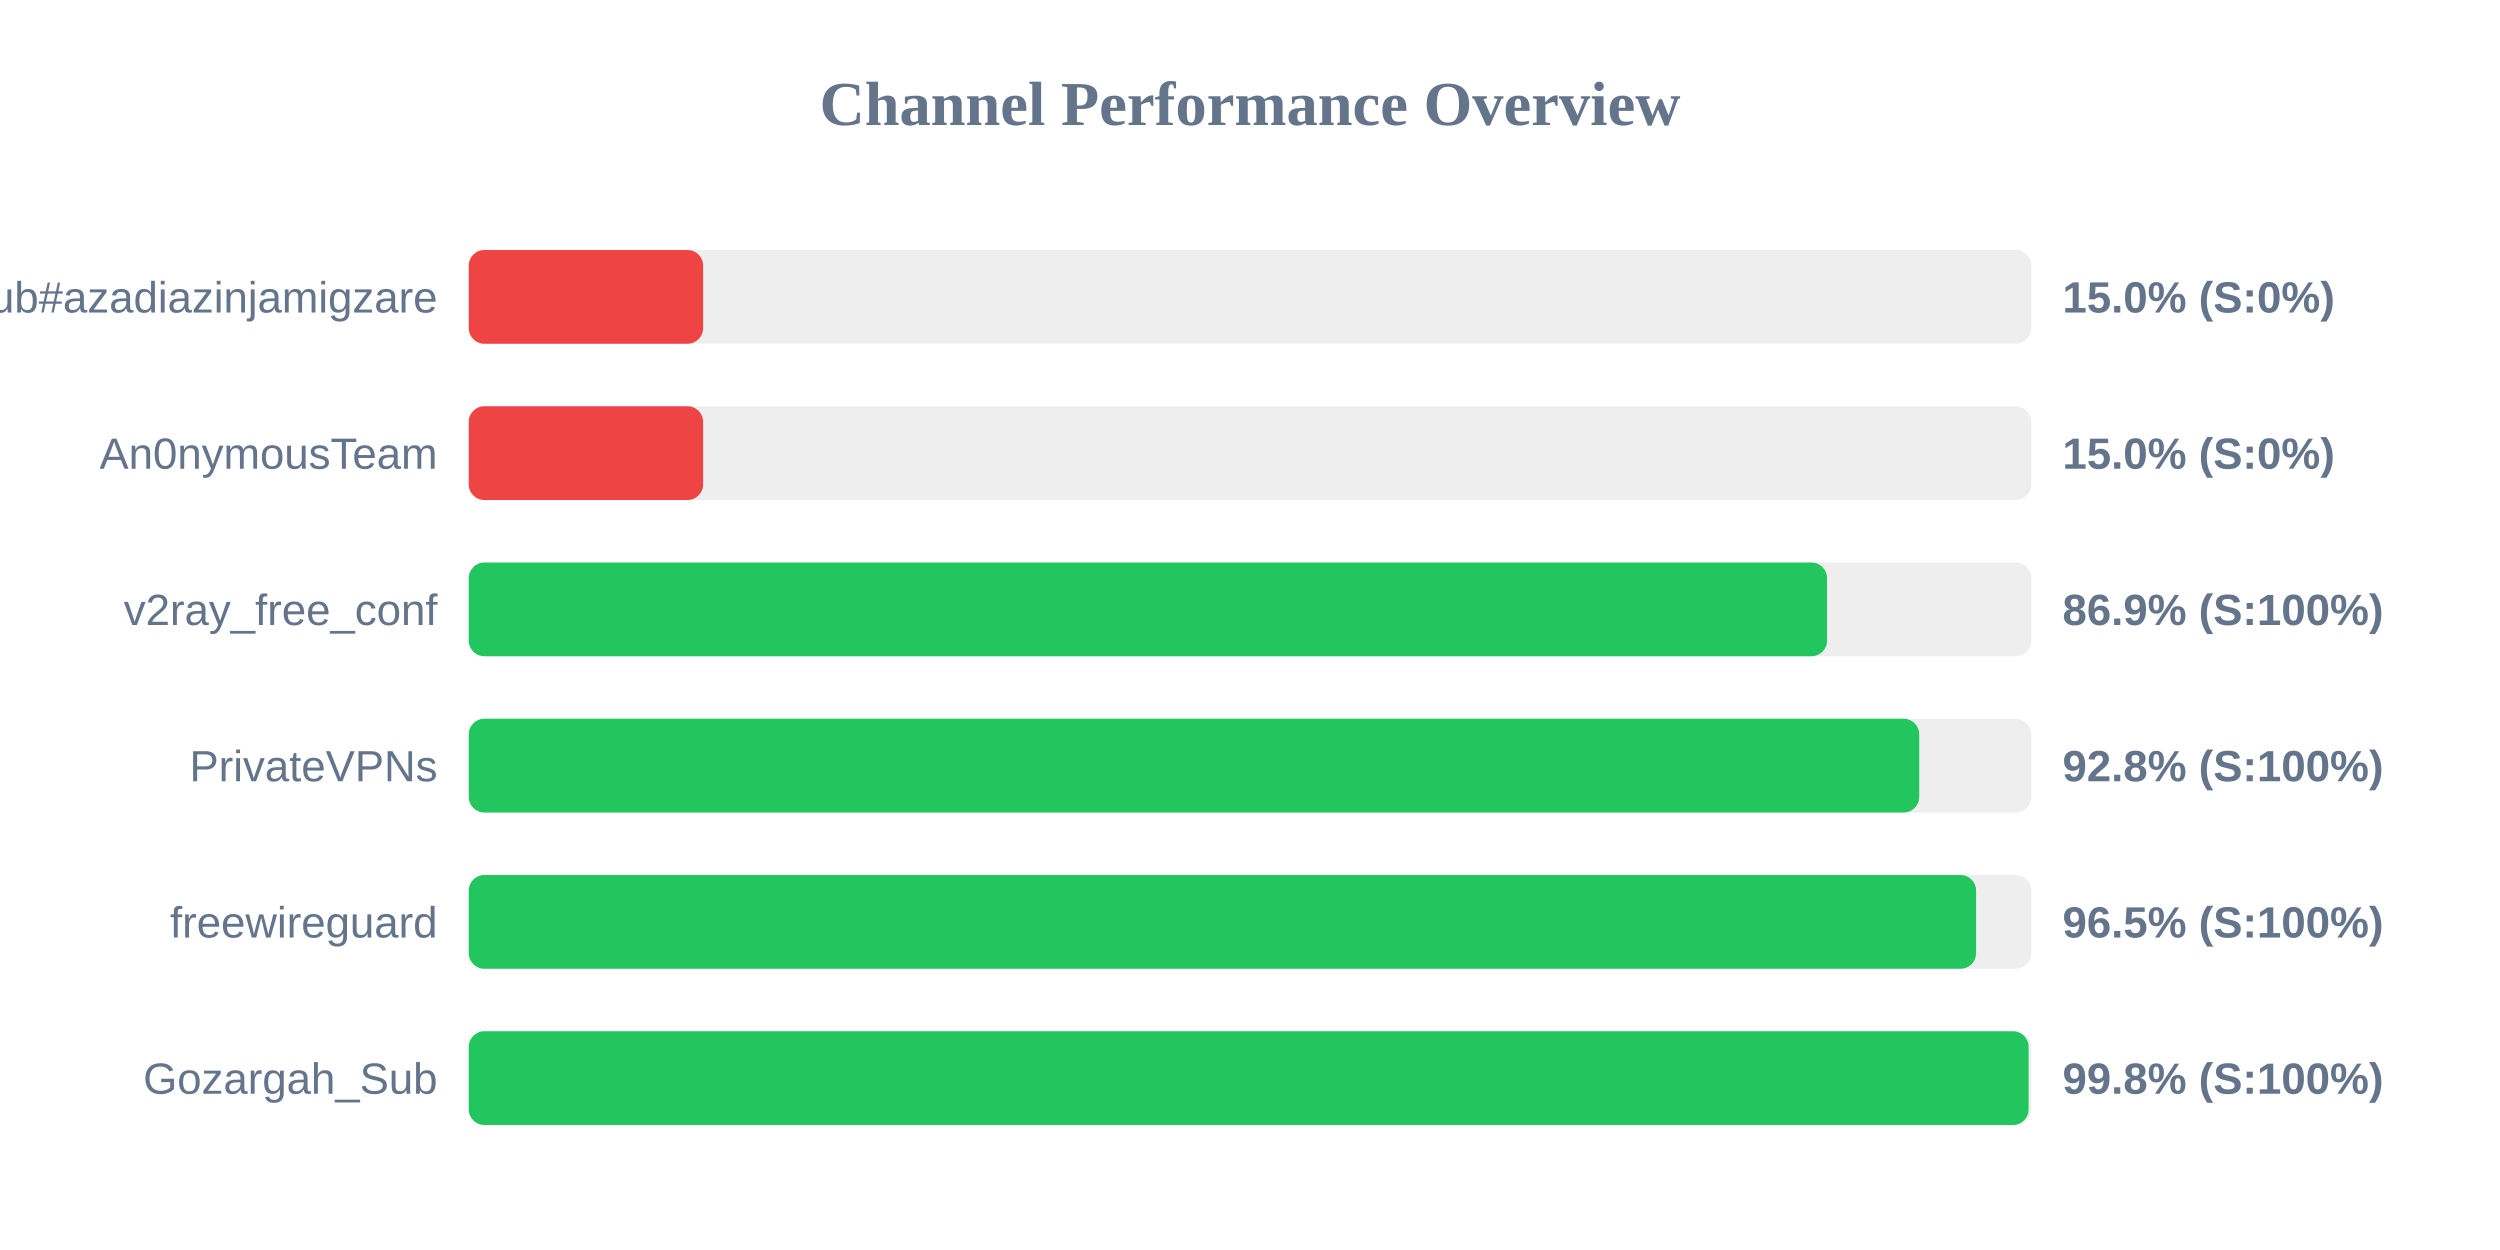
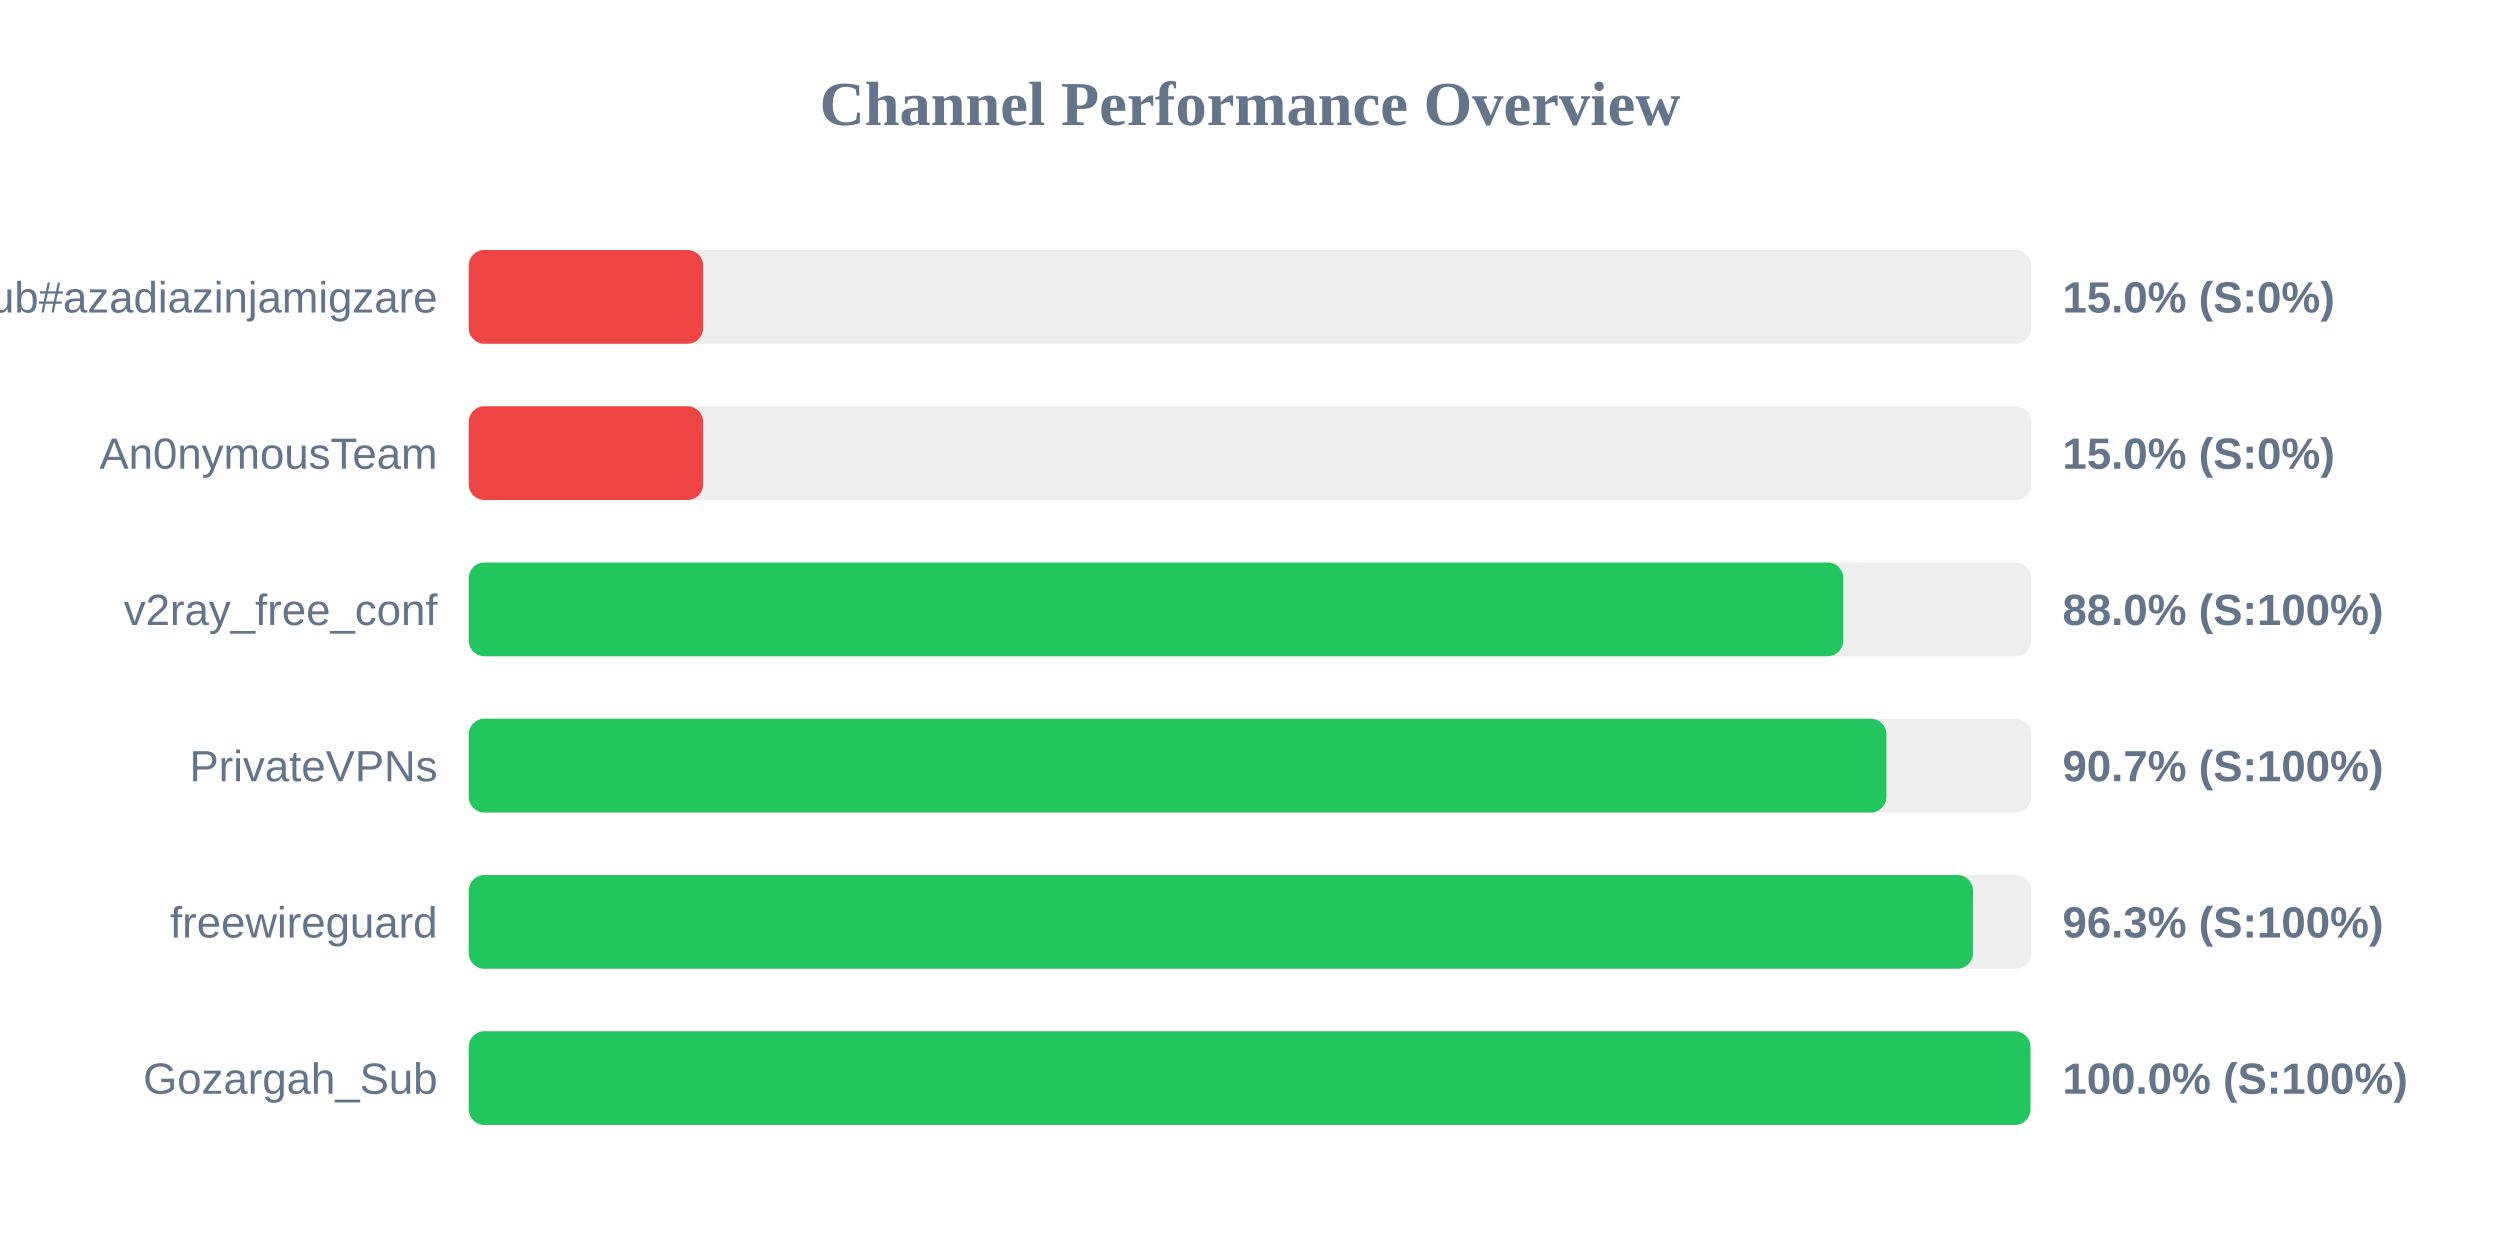
<svg xmlns="http://www.w3.org/2000/svg" width="800" height="400" version="1.1">
  <style>
        .row { font: 14px Arial; fill: #64748b; }
        .score { font: bold 14px Arial; fill: #64748b; }
    </style>
  <text x="400" y="40" text-anchor="middle" font-size="20px" font-weight="bold" fill="#64748b">Channel Performance Overview</text>
  <rect x="150" y="80" width="500" height="30" fill="#eee" rx="5" />
  <rect x="150" y="80" width="75.0" height="30" fill="#ef4444" rx="5" />
  <text x="140" y="100" text-anchor="end" class="row">Sub#azadiazinjamigzare</text>
  <text x="660" y="100" text-anchor="start" class="score">15.0% (S:0%)</text>
  <rect x="150" y="130" width="500" height="30" fill="#eee" rx="5" />
  <rect x="150" y="130" width="75.0" height="30" fill="#ef4444" rx="5" />
  <text x="140" y="150" text-anchor="end" class="row">An0nymousTeam</text>
  <text x="660" y="150" text-anchor="start" class="score">15.0% (S:0%)</text>
  <rect x="150" y="180" width="500" height="30" fill="#eee" rx="5" />
-   <rect x="150" y="180" width="434.65" height="30" fill="#22c55e" rx="5" />
+   <rect x="150" y="180" width="439.85" height="30" fill="#22c55e" rx="5" />
  <text x="140" y="200" text-anchor="end" class="row">v2ray_free_conf</text>
-   <text x="660" y="200" text-anchor="start" class="score">86.9% (S:100%)</text>
+   <text x="660" y="200" text-anchor="start" class="score">88.0% (S:100%)</text>
  <rect x="150" y="230" width="500" height="30" fill="#eee" rx="5" />
-   <rect x="150" y="230" width="464.15" height="30" fill="#22c55e" rx="5" />
+   <rect x="150" y="230" width="453.65" height="30" fill="#22c55e" rx="5" />
  <text x="140" y="250" text-anchor="end" class="row">PrivateVPNs</text>
-   <text x="660" y="250" text-anchor="start" class="score">92.8% (S:100%)</text>
+   <text x="660" y="250" text-anchor="start" class="score">90.7% (S:100%)</text>
  <rect x="150" y="280" width="500" height="30" fill="#eee" rx="5" />
-   <rect x="150" y="280" width="482.35" height="30" fill="#22c55e" rx="5" />
+   <rect x="150" y="280" width="481.35" height="30" fill="#22c55e" rx="5" />
  <text x="140" y="300" text-anchor="end" class="row">freewireguard</text>
-   <text x="660" y="300" text-anchor="start" class="score">96.5% (S:100%)</text>
+   <text x="660" y="300" text-anchor="start" class="score">96.3% (S:100%)</text>
  <rect x="150" y="330" width="500" height="30" fill="#eee" rx="5" />
-   <rect x="150" y="330" width="499.15" height="30" fill="#22c55e" rx="5" />
+   <rect x="150" y="330" width="499.75" height="30" fill="#22c55e" rx="5" />
  <text x="140" y="350" text-anchor="end" class="row">Gozargah_Sub</text>
-   <text x="660" y="350" text-anchor="start" class="score">99.8% (S:100%)</text>
+   <text x="660" y="350" text-anchor="start" class="score">100.0% (S:100%)</text>
</svg>
